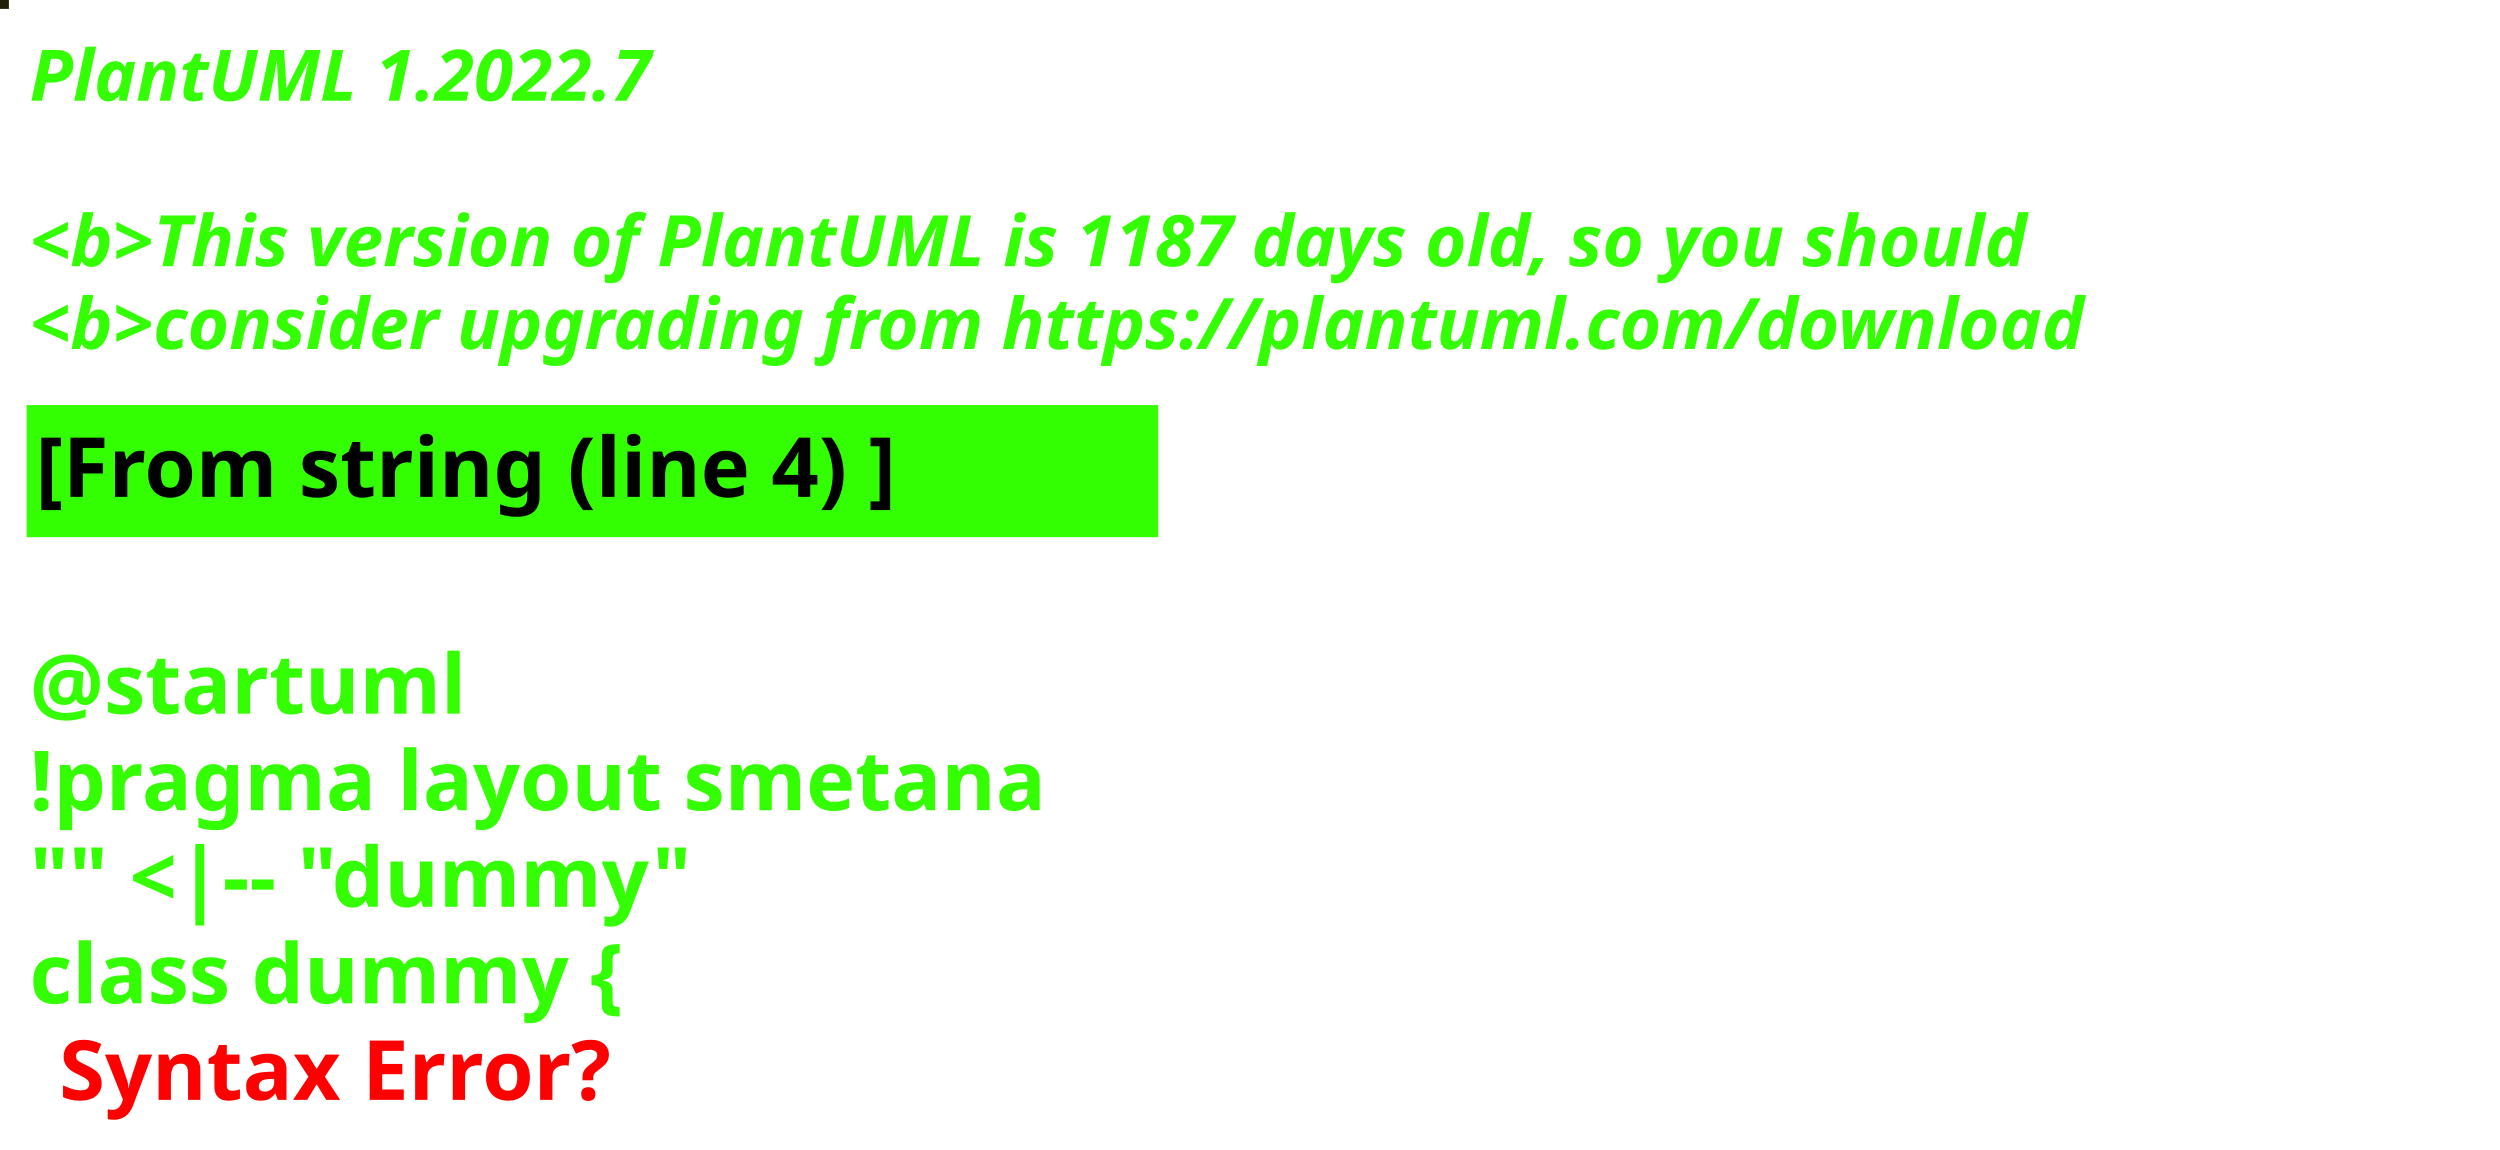
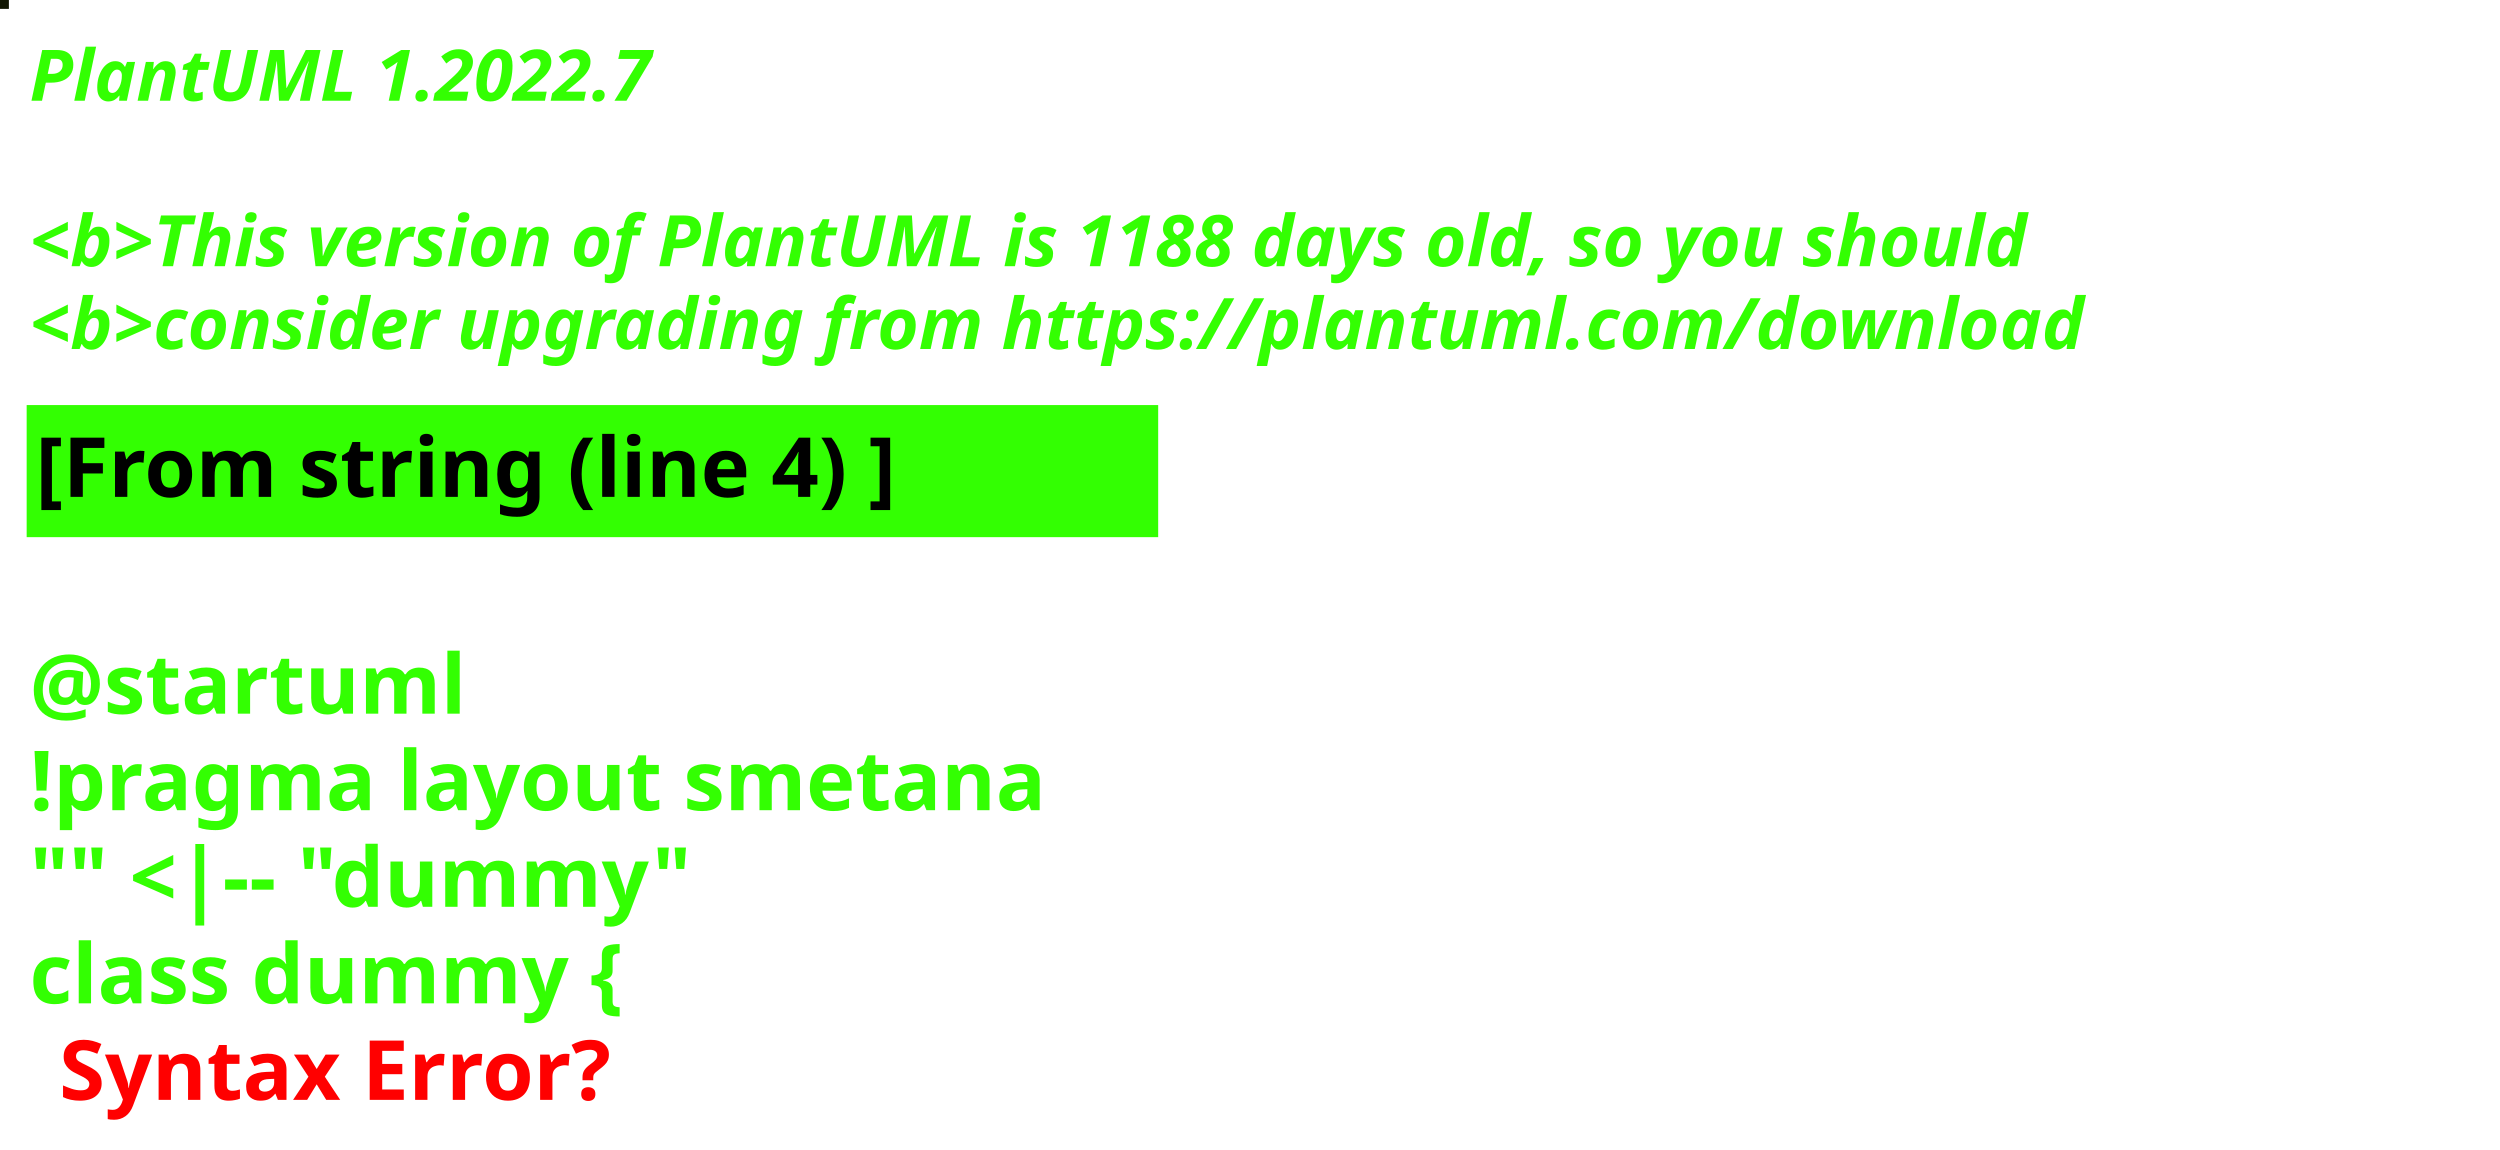
<svg xmlns="http://www.w3.org/2000/svg" contentStyleType="text/css" height="194px" preserveAspectRatio="none" style="width:422px;height:194px;background:#000000;" version="1.1" viewBox="0 0 422 194" width="422px" zoomAndPan="magnify">
  <defs />
  <g>
-     <rect fill="#212009" height="1" style="stroke:#212009;stroke-width:1.0;" width="1" x="0" y="0" />
+     <rect fill="#121703" height="1" style="stroke:#121703;stroke-width:1.0;" width="1" x="0" y="0" />
    <text fill="#33FF02" font-family="sans-serif" font-size="12" font-style="italic" font-weight="bold" lengthAdjust="spacing" textLength="127" x="5" y="17">PlantUML 1.2022.7</text>
    <text fill="#33FF02" font-family="sans-serif" font-size="12" font-style="italic" font-weight="bold" lengthAdjust="spacing" textLength="4" x="5" y="30.969"> </text>
-     <text fill="#33FF02" font-family="sans-serif" font-size="12" font-style="italic" font-weight="bold" lengthAdjust="spacing" textLength="407" x="5" y="44.938">&lt;b&gt;This version of PlantUML is 1187 days old, so you should</text>
+     <text fill="#33FF02" font-family="sans-serif" font-size="12" font-style="italic" font-weight="bold" lengthAdjust="spacing" textLength="407" x="5" y="44.938">&lt;b&gt;This version of PlantUML is 1188 days old, so you should</text>
    <text fill="#33FF02" font-family="sans-serif" font-size="12" font-style="italic" font-weight="bold" lengthAdjust="spacing" textLength="408" x="5" y="58.906">&lt;b&gt;consider upgrading from https://plantuml.com/download</text>
    <rect fill="#33FF02" height="21.297" style="stroke:#33FF02;stroke-width:1.0;" width="190" x="5" y="68.875" />
    <text fill="#000000" font-family="sans-serif" font-size="14" font-weight="bold" lengthAdjust="spacing" textLength="168" x="6" y="83.875">[From string (line 4) ]</text>
    <text fill="#33FF02" font-family="sans-serif" font-size="14" font-weight="bold" lengthAdjust="spacing" textLength="5" x="5" y="104.172"> </text>
    <text fill="#33FF02" font-family="sans-serif" font-size="14" font-weight="bold" lengthAdjust="spacing" textLength="79" x="5" y="120.469">@startuml</text>
    <text fill="#33FF02" font-family="sans-serif" font-size="14" font-weight="bold" lengthAdjust="spacing" textLength="190" x="5" y="136.766">!pragma layout smetana</text>
    <text fill="#33FF02" font-family="sans-serif" font-size="14" font-weight="bold" lengthAdjust="spacing" textLength="124" x="5" y="153.062">"" &lt;|-- "dummy"</text>
    <text fill="#33FF02" font-family="sans-serif" font-size="14" font-weight="bold" lengthAdjust="spacing" text-decoration="wavy underline" textLength="117" x="5" y="169.359">class dummy {</text>
    <text fill="#FF0000" font-family="sans-serif" font-size="14" font-weight="bold" lengthAdjust="spacing" textLength="106" x="10" y="185.656">Syntax Error?</text>
  </g>
</svg>
